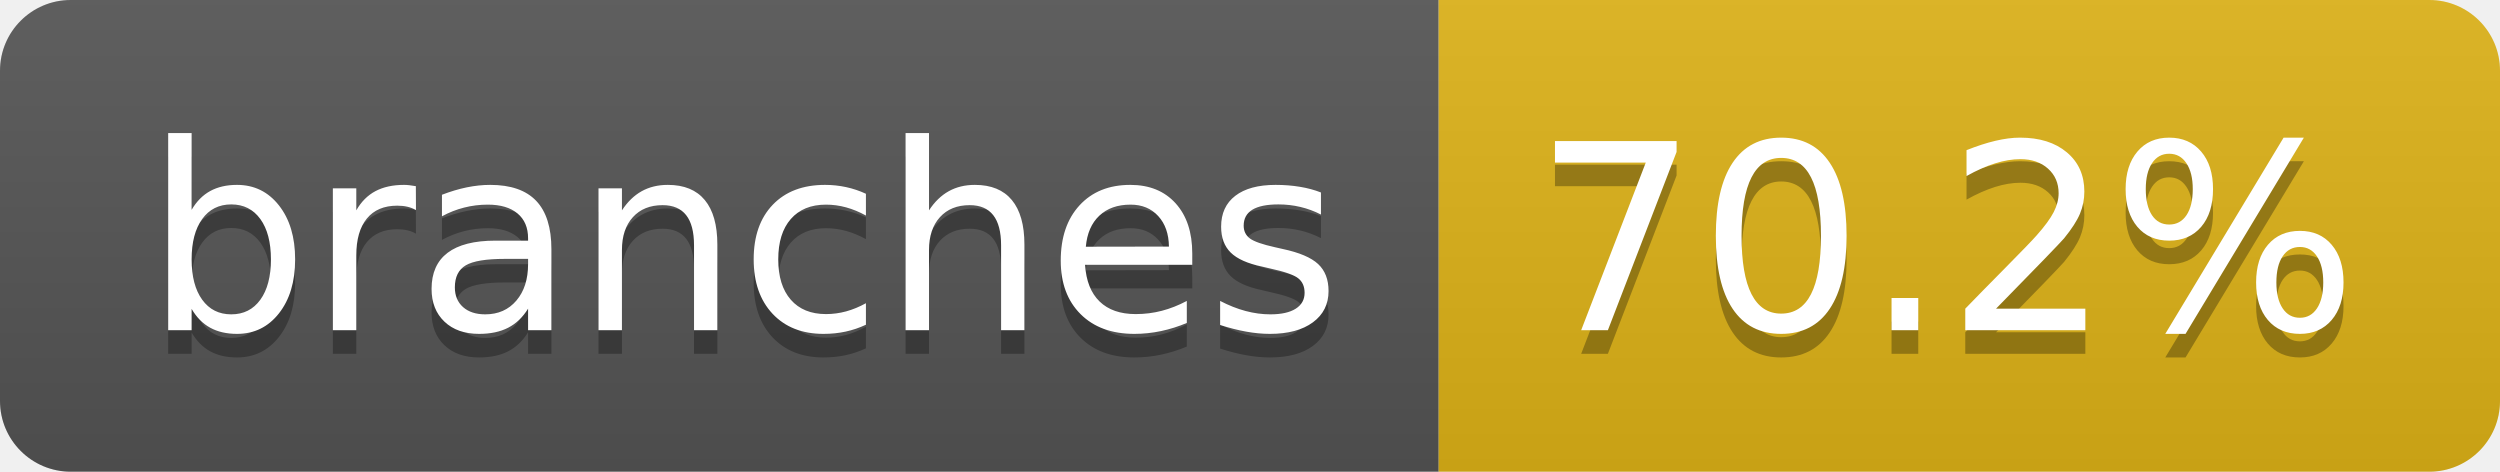
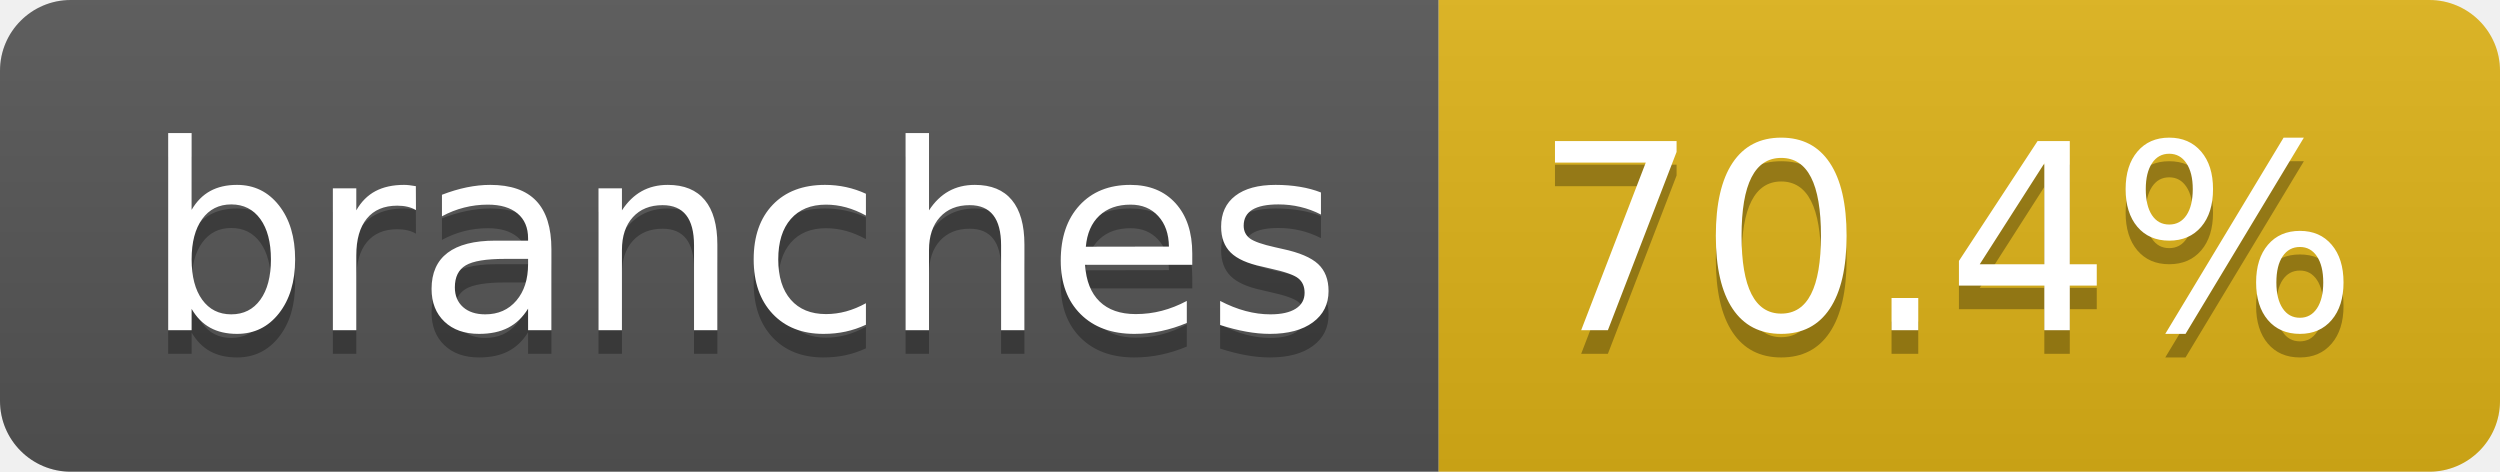
- <svg xmlns="http://www.w3.org/2000/svg" width="106" height="20" role="img" aria-label="branches: 70.2%">
+ <svg xmlns="http://www.w3.org/2000/svg" width="106" height="20" role="img" aria-label="branches: 70.4%">
  <linearGradient id="s" x2="0" y2="100%">
    <stop offset="0" stop-color="#bbb" stop-opacity=".1" />
    <stop offset="1" stop-opacity=".1" />
  </linearGradient>
  <clipPath id="r">
    <rect width="106" height="20" rx="3" fill="#fff" />
  </clipPath>
  <g clip-path="url(#r)">
    <rect width="61" height="20" fill="#555" />
    <rect x="61" width="45" height="20" fill="#dfb317" />
    <rect width="106" height="20" fill="url(#s)" />
  </g>
  <g fill="#fff" text-anchor="middle" font-family="Verdana,Geneva,DejaVu Sans,sans-serif" text-rendering="geometricPrecision" font-size="110">
    <text aria-hidden="true" x="315" y="150" fill="#010101" fill-opacity=".3" transform="scale(.1)" textLength="507">branches</text>
    <text x="315" y="140" transform="scale(.1)" fill="#fff" textLength="507">branches</text>
-     <text aria-hidden="true" x="825" y="150" fill="#010101" fill-opacity=".3" transform="scale(.1)" textLength="350">70.2%</text>
-     <text x="825" y="140" transform="scale(.1)" fill="#fff" textLength="350">70.2%</text>
+     <text aria-hidden="true" x="825" y="150" fill="#010101" fill-opacity=".3" transform="scale(.1)" textLength="350">70.4%</text>
+     <text x="825" y="140" transform="scale(.1)" fill="#fff" textLength="350">70.4%</text>
  </g>
</svg>
